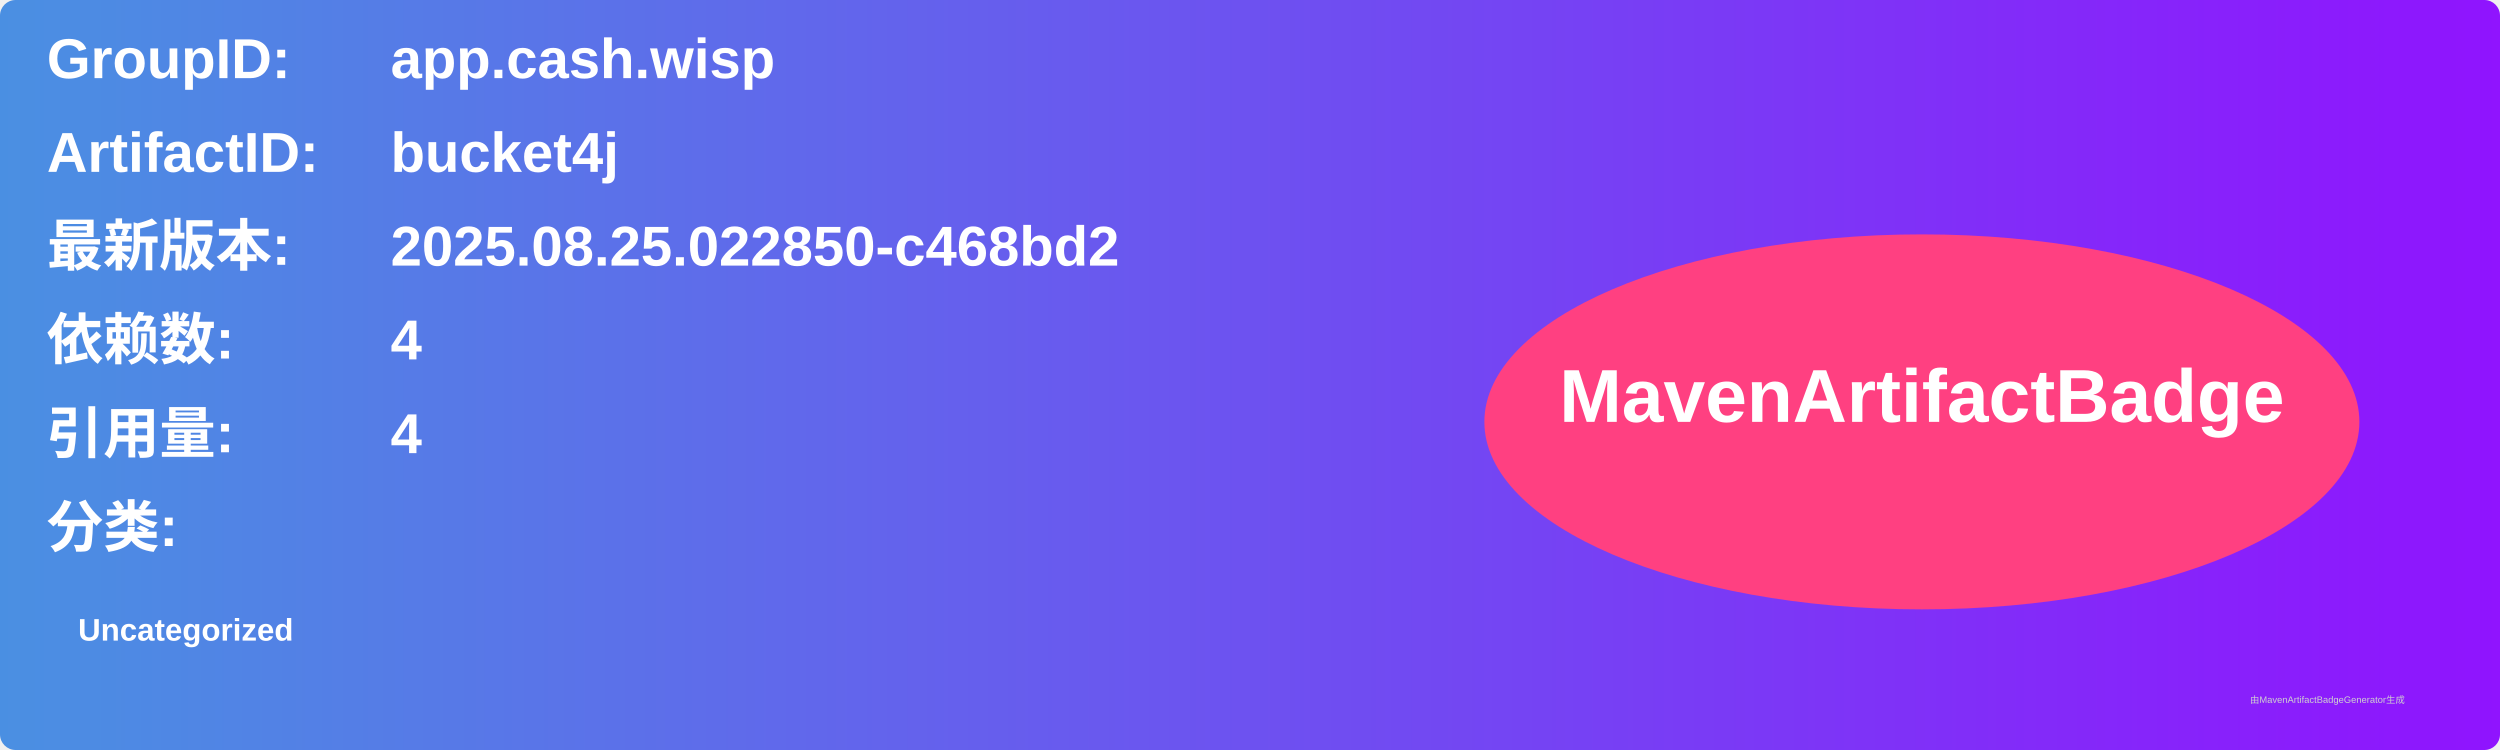
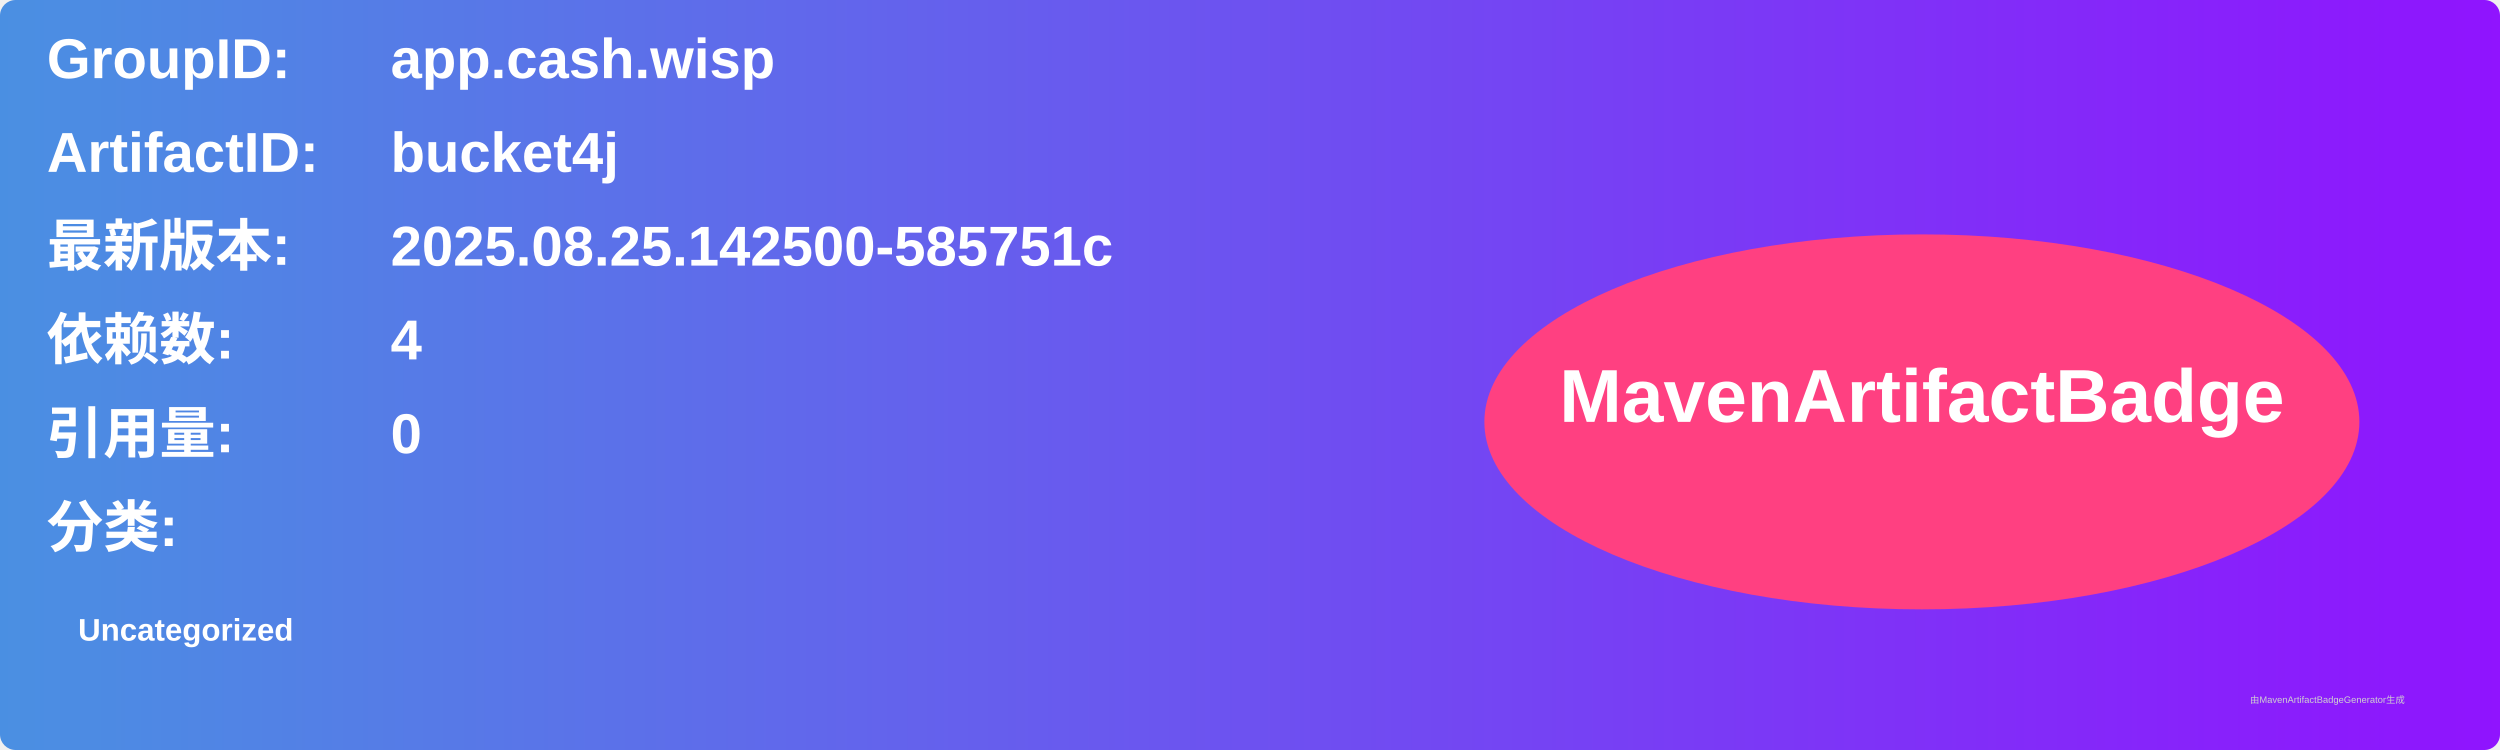
<svg xmlns="http://www.w3.org/2000/svg" width="800" height="240" viewBox="0 0 800 240">
  <linearGradient id="grad" x1="0%" y1="0%" x2="100%" y2="0%">
    <stop offset="0%" stop-color="#4a90e2" />
    <stop offset="100%" stop-color="#9013fe" />
  </linearGradient>
  <rect width="100%" height="100%" rx="5" ry="5" fill="url(#grad)" />
  <g transform="translate(15, 15)">
    <text x="0" y="10" font-family="Arial" font-size="18" fill="white" font-weight="bold" width="260">GroupID:</text>
    <text x="110" y="10" font-family="Arial" font-size="18" fill="white" font-weight="bold" width="460">app.cash.wisp</text>
    <text x="0" y="40" font-family="Arial" font-size="18" fill="white" font-weight="bold" width="260">ArtifactID:</text>
    <text x="110" y="40" font-family="Arial" font-size="18" fill="white" font-weight="bold" width="460">bucket4j</text>
    <text x="0" y="70" font-family="Arial" font-size="18" fill="white" font-weight="bold">最新版本:</text>
    <text x="110" y="70" font-family="Arial" font-size="18" fill="white" font-weight="bold">
-       <tspan font-weight="bold">2025.08.25.022850-c468bd2</tspan>
+       <tspan font-weight="bold">2025.08.25.142500-585751c</tspan>
    </text>
    <text x="0" y="100" font-family="Arial" font-size="18" fill="white" font-weight="bold">依赖数: </text>
    <text x="110" y="100" font-family="Arial" font-size="18" fill="white">
      <tspan font-weight="bold">4</tspan>
    </text>
    <text x="0" y="130" font-family="Arial" font-size="18" fill="white" font-weight="bold">引用量: </text>
    <text x="110" y="130" font-family="Arial" font-size="18" fill="white">
-       <tspan font-weight="bold">4</tspan>
+       <tspan font-weight="bold">0</tspan>
    </text>
    <text x="0" y="160" font-family="Arial" font-size="18" fill="white" font-weight="bold">分类:</text>
    <text x="10" y="190" font-family="Arial" font-size="10" fill="white">
      <tspan font-weight="bold">Uncategorized</tspan>
    </text>
    <ellipse cx="600" cy="120" rx="140" ry="60" fill="#ff4081" />
    <text x="600" y="120" text-anchor="middle" font-family="Arial" font-size="24" fill="white" font-weight="bold">MavenArtifactBadge</text>
  </g>
  <text x="720" y="225" font-family="Arial" font-size="3" fill="#d0d0d0">由MavenArtifactBadgeGenerator生成</text>
</svg>
